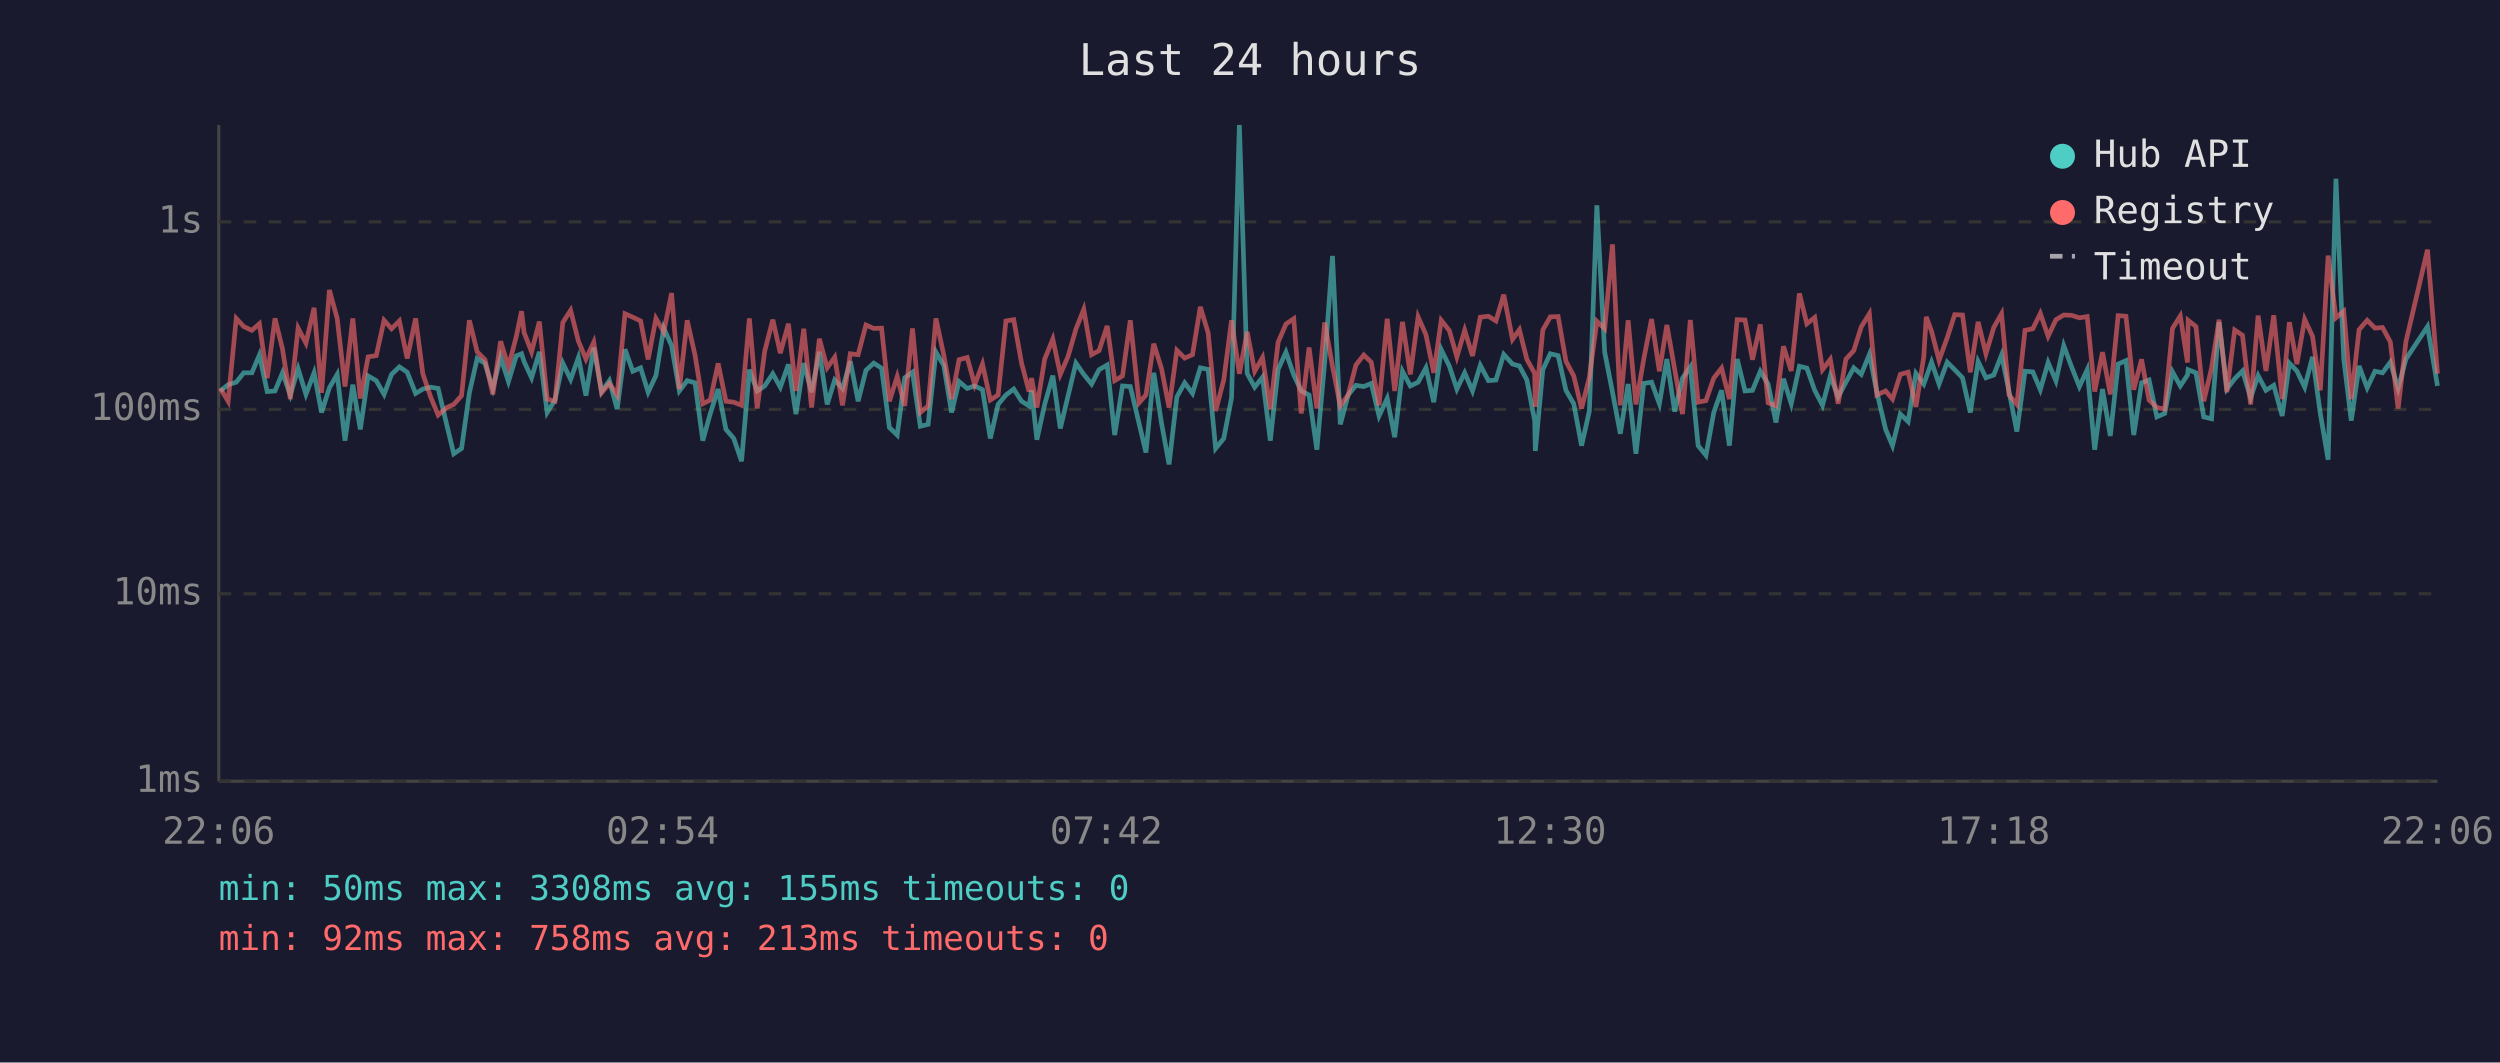
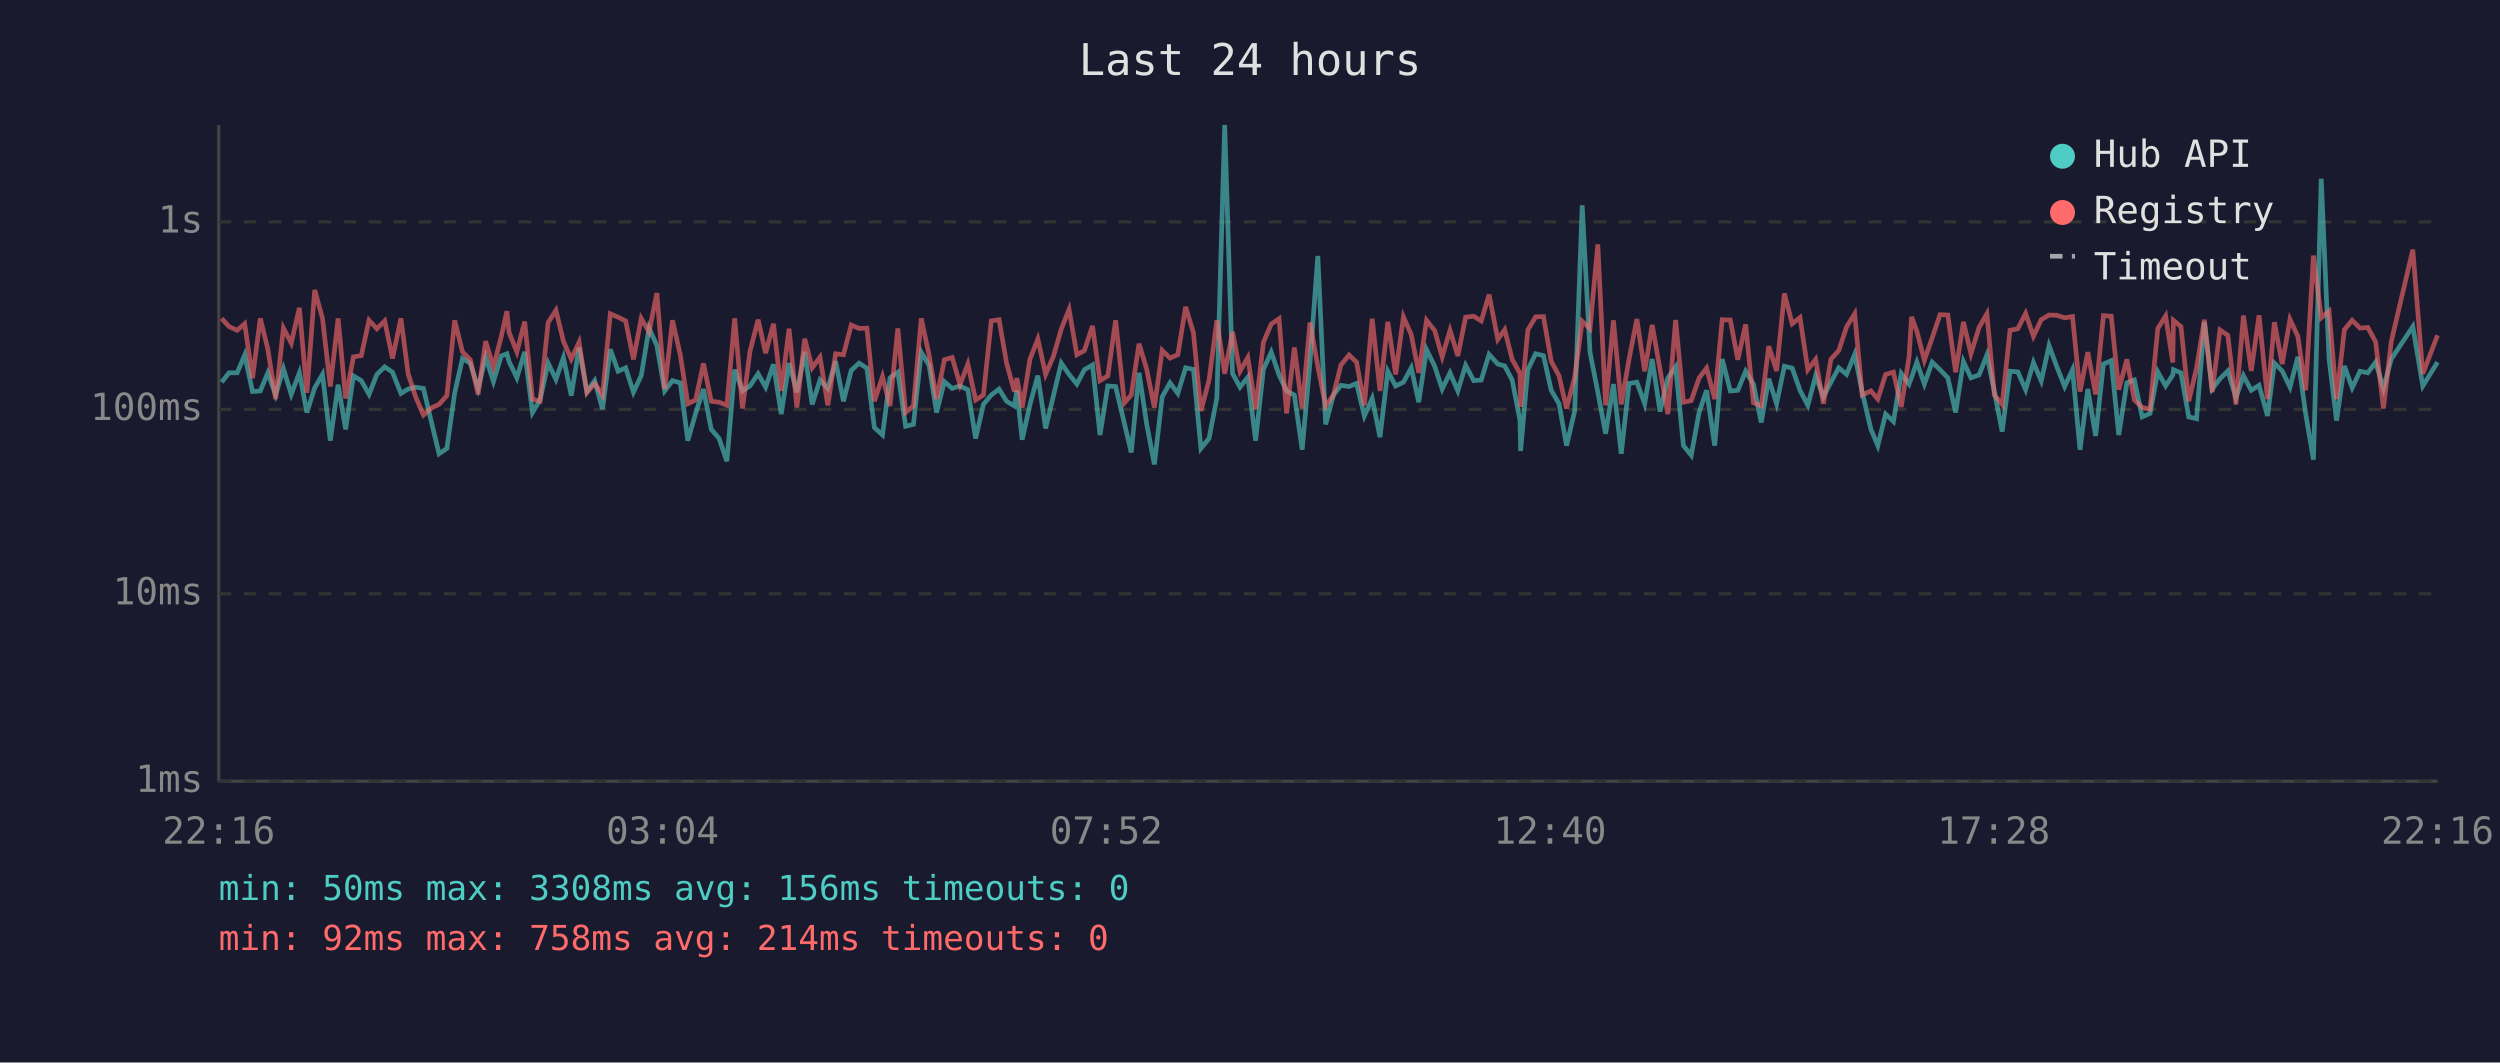
<svg xmlns="http://www.w3.org/2000/svg" viewBox="0 0 800 340" font-family="monospace" font-size="12">
  <rect width="800" height="340" fill="#1a1a2e" />
  <text x="400" y="24" fill="#e0e0e0" font-size="14" text-anchor="middle">Last 24 hours</text>
  <line x1="70" y1="40" x2="70" y2="250" stroke="#444" stroke-width="1" />
  <line x1="70" y1="250" x2="780" y2="250" stroke="#444" stroke-width="1" />
  <line x1="70" y1="250" x2="780" y2="250" stroke="#333" stroke-width="1" stroke-dasharray="4" />
  <text x="65" y="250" fill="#888" text-anchor="end" dominant-baseline="middle">1ms</text>
  <line x1="70" y1="190" x2="780" y2="190" stroke="#333" stroke-width="1" stroke-dasharray="4" />
  <text x="65" y="190" fill="#888" text-anchor="end" dominant-baseline="middle">10ms</text>
  <line x1="70" y1="131" x2="780" y2="131" stroke="#333" stroke-width="1" stroke-dasharray="4" />
  <text x="65" y="131" fill="#888" text-anchor="end" dominant-baseline="middle">100ms</text>
  <line x1="70" y1="71" x2="780" y2="71" stroke="#333" stroke-width="1" stroke-dasharray="4" />
  <text x="65" y="71" fill="#888" text-anchor="end" dominant-baseline="middle">1s</text>
-   <text x="70" y="270" fill="#888" text-anchor="middle">22:06</text>
-   <text x="212" y="270" fill="#888" text-anchor="middle">02:54</text>
-   <text x="354" y="270" fill="#888" text-anchor="middle">07:42</text>
-   <text x="496" y="270" fill="#888" text-anchor="middle">12:30</text>
-   <text x="638" y="270" fill="#888" text-anchor="middle">17:18</text>
-   <text x="780" y="270" fill="#888" text-anchor="middle">22:06</text>
-   <polyline points="70.5,125.1 73.0,123.1 75.6,122.3 78.0,119.3 80.6,119.3 83.0,113.6 85.5,125.3 88.0,125.1 90.4,119.3 92.9,126.4 95.4,118.0 97.9,126.2 100.5,119.3 102.9,132.0 105.4,124.1 107.9,119.8 110.4,141.0 112.9,123.1 115.3,137.4 117.8,120.3 120.4,121.8 122.9,126.2 125.3,119.8 127.8,117.4 130.3,119.1 133.0,125.9 135.3,124.5 137.8,123.9 140.2,124.3 143.0,136.1 145.2,145.2 147.7,143.5 150.2,125.7 152.7,114.7 155.2,116.3 157.7,124.3 160.2,114.3 162.7,122.1 165.2,113.9 166.9,113.2 167.7,115.7 170.1,120.9 172.6,112.6 175.1,132.0 177.6,128.0 180.1,116.2 182.6,121.4 185.1,114.4 187.5,126.6 190.0,111.2 192.5,125.3 195.0,121.8 197.5,130.9 200.0,111.8 202.5,118.8 205.0,117.7 207.4,125.5 209.9,120.2 212.4,105.0 214.9,110.6 217.4,125.1 219.9,121.8 222.4,122.5 224.9,141.0 227.3,132.3 229.8,124.5 232.3,137.4 234.8,140.3 237.3,147.6 239.8,118.3 242.3,125.1 244.7,123.5 247.3,119.6 249.7,123.9 252.3,116.6 254.7,132.5 257.2,116.2 259.7,125.5 262.2,112.6 264.7,129.4 267.1,121.6 269.6,124.3 272.1,115.6 274.6,128.4 277.1,118.5 279.6,116.2 282.1,117.8 284.6,136.8 287.1,139.2 289.5,120.9 292.0,119.1 294.5,136.4 297.0,135.8 299.5,112.7 302.0,116.9 304.5,132.0 306.9,122.1 309.5,124.3 311.9,123.5 314.4,124.7 316.9,140.3 319.4,129.4 321.9,126.4 324.4,124.5 326.9,128.4 329.3,129.9 330.1,124.9 331.8,140.7 334.3,129.4 336.9,120.2 339.3,137.1 341.8,126.6 344.3,116.2 346.8,119.8 349.3,122.9 351.7,118.3 354.3,116.8 356.7,139.2 359.2,123.5 361.7,123.7 364.5,135.5 366.7,144.8 369.2,119.3 371.7,135.5 374.1,148.6 376.6,127.0 379.1,122.5 381.6,125.9 384.1,117.7 386.6,118.2 389.0,143.5 391.6,140.3 394.1,127.3 396.6,40.0 399.1,119.5 401.5,123.9 404.0,120.7 406.5,141.0 409.0,118.2 411.5,112.7 414.0,120.0 416.4,125.1 418.9,126.4 421.4,143.9 423.9,115.9 426.4,81.9 428.9,135.8 431.4,126.4 433.9,123.3 436.4,123.7 438.8,122.7 441.3,133.1 443.9,127.5 446.3,139.9 448.8,118.8 451.3,123.5 453.8,122.3 456.3,117.7 458.8,128.7 461.2,111.9 463.8,117.2 466.2,124.5 468.7,119.3 471.2,125.1 473.7,116.9 476.3,121.8 478.7,121.6 481.2,113.4 484.0,116.5 486.2,117.1 488.6,121.6 491.1,134.6 491.3,144.3 493.7,118.3 496.1,113.2 498.6,113.8 501.1,124.9 503.6,129.2 506.1,142.6 508.6,131.5 511.0,65.7 513.5,112.7 516.0,125.5 518.5,138.8 521.0,122.9 523.5,145.2 526.0,122.7 528.5,122.3 531.0,129.2 533.4,114.9 535.9,131.7 538.4,121.0 540.9,117.4 543.4,142.6 545.9,145.7 548.4,132.0 550.9,124.9 553.4,142.6 555.9,114.9 558.4,125.1 560.8,124.9 563.3,118.8 565.8,122.9 568.3,135.2 570.7,121.2 573.2,129.2 575.8,117.2 578.2,117.8 580.7,124.9 583.2,129.7 585.7,120.3 588.2,127.0 590.7,122.3 593.2,117.7 595.6,119.8 598.2,113.4 600.6,125.5 603.4,137.4 605.6,142.6 608.1,132.5 610.6,134.9 613.1,119.5 615.6,122.9 616.4,120.7 618.1,115.9 620.5,122.9 623.1,115.9 625.5,118.3 628.0,120.9 630.5,132.0 633.0,115.7 635.5,120.9 638.0,120.0 640.5,113.6 642.9,125.3 645.4,138.1 648.0,118.8 650.5,119.0 652.9,124.7 655.4,116.0 657.9,121.9 660.4,110.6 662.9,117.4 665.4,123.7 667.9,118.3 670.3,143.9 672.8,124.5 675.3,139.5 677.8,116.5 680.3,115.4 682.8,139.2 685.3,122.5 687.7,121.6 690.2,133.4 692.7,132.3 695.2,119.0 697.7,123.5 700.0,120.0 700.2,118.3 702.7,119.3 705.2,133.4 707.7,134.0 710.1,103.1 712.6,124.5 715.1,121.2 717.6,118.7 720.2,127.3 722.6,120.2 725.1,124.9 727.6,123.3 730.3,133.1 732.6,116.2 735.0,118.7 737.5,123.9 740.0,114.2 742.5,132.3 745.0,147.1 747.5,57.2 750.0,114.9 752.4,134.6 754.9,117.1 757.5,124.1 760.0,118.8 762.4,119.3 764.9,115.9 767.4,124.3 769.9,114.9 776.8,104.5 780.0,123.5" fill="none" stroke="#4ecdc4" stroke-width="1.5" opacity="0.6" />
-   <polyline points="70.5,124.3 73.0,128.4 75.6,101.9 78.0,104.5 80.6,105.7 83.0,103.6 85.5,121.0 88.0,101.9 90.4,111.7 92.9,127.7 95.4,105.0 97.9,109.8 100.5,98.5 102.9,125.7 105.4,92.8 107.9,101.9 110.4,123.7 112.9,101.9 115.3,127.5 117.8,114.2 120.4,113.8 122.9,102.5 125.3,105.2 127.8,102.7 130.3,114.7 133.0,101.9 135.3,119.6 137.8,127.0 140.2,132.8 143.0,130.4 145.2,129.4 147.7,126.6 150.2,102.5 152.7,112.6 155.2,115.1 157.7,126.2 160.2,109.2 162.7,117.4 165.2,107.7 166.9,99.6 167.7,106.4 170.1,112.6 172.6,102.9 175.1,127.7 177.6,128.4 180.1,103.2 182.6,99.3 185.1,109.2 187.5,114.9 190.0,109.5 192.5,125.7 195.0,122.7 197.5,126.4 200.0,100.4 202.5,101.5 205.0,102.7 207.4,115.0 209.9,101.9 212.4,106.2 214.9,93.8 217.4,124.5 219.9,102.5 222.4,113.6 224.9,129.2 227.3,128.0 229.8,116.3 232.3,128.4 234.8,128.7 237.3,129.7 239.8,101.9 242.3,130.7 244.7,112.4 247.3,102.3 249.7,113.0 252.3,103.6 254.7,125.1 257.2,105.2 259.7,130.4 262.2,108.4 264.7,117.7 267.1,114.3 269.6,129.7 272.1,113.2 274.6,113.5 277.1,104.0 279.6,105.1 282.1,105.0 284.6,128.4 287.1,120.5 289.5,129.9 292.0,105.1 294.5,132.0 297.0,129.9 299.5,101.9 302.0,113.6 304.5,127.7 306.9,115.1 309.5,114.4 311.9,123.1 314.4,116.5 316.9,128.0 319.4,126.4 321.9,102.7 324.4,102.3 326.9,116.2 329.3,125.3 330.1,121.0 331.8,130.4 334.3,114.9 336.9,108.5 339.3,119.8 341.8,114.0 344.3,105.3 346.8,99.0 349.3,113.5 351.7,112.2 354.3,104.3 356.7,121.8 359.2,120.3 361.7,102.5 364.5,128.9 366.7,126.4 369.2,110.0 371.7,118.0 374.1,130.4 376.6,112.1 379.1,114.6 381.6,113.5 384.1,98.2 386.6,106.5 389.0,131.5 391.6,121.6 394.1,102.5 396.6,119.6 399.1,106.2 401.5,118.8 404.0,114.4 406.5,130.9 409.0,109.5 411.5,103.7 414.0,102.0 416.4,132.3 418.9,111.2 421.4,130.7 423.9,103.2 426.4,117.2 428.9,129.9 431.4,126.4 433.9,116.8 436.4,113.6 438.8,115.9 441.3,129.7 443.9,102.0 446.3,125.1 448.8,103.0 451.3,119.8 453.8,101.4 456.3,107.1 458.8,119.3 461.2,102.5 463.8,105.8 466.2,114.2 468.7,105.7 471.2,113.9 473.7,101.5 476.3,101.2 478.7,102.7 481.2,94.3 484.0,108.6 486.2,105.5 488.6,115.0 491.1,119.5 491.3,130.2 493.7,105.6 496.1,101.4 498.6,101.3 501.1,115.6 503.6,120.3 506.1,130.7 508.6,120.7 511.0,102.8 513.5,105.2 516.0,78.2 518.5,129.7 521.0,102.5 523.5,129.4 526.0,114.9 528.5,102.1 531.0,118.8 533.4,104.0 535.9,118.2 538.4,132.5 540.9,102.4 543.4,128.7 545.9,128.2 548.4,121.0 550.9,117.8 553.4,127.7 555.9,102.3 558.4,102.4 560.8,115.1 563.3,103.8 565.8,128.9 568.3,129.9 570.7,110.8 573.2,118.7 575.8,93.9 578.2,103.6 580.7,101.6 583.2,118.3 585.7,115.0 588.2,129.2 590.7,114.9 593.2,112.2 595.6,104.6 598.2,100.4 600.6,126.4 603.4,125.1 605.6,127.7 608.1,119.8 610.6,119.1 613.1,130.2 615.6,114.2 616.4,101.4 618.1,106.0 620.5,115.3 623.1,108.1 625.5,100.7 628.0,100.8 630.5,119.1 633.0,103.0 635.5,113.2 638.0,104.8 640.5,100.4 642.9,126.4 645.4,129.4 648.0,105.7 650.5,105.2 652.9,100.3 655.4,107.6 657.9,102.3 660.4,100.8 662.9,100.9 665.4,101.7 667.9,101.3 670.3,125.3 672.8,112.7 675.3,126.2 677.8,101.0 680.3,101.2 682.8,124.7 685.3,115.0 687.7,128.0 690.2,130.4 692.7,130.9 695.2,105.1 697.7,101.1 700.0,116.0 700.2,102.5 702.7,104.5 705.2,128.4 707.7,117.8 710.1,102.3 712.6,125.5 715.1,105.6 717.6,107.3 720.2,129.4 722.6,101.0 725.1,118.7 727.6,100.9 730.3,127.7 732.6,103.1 735.0,116.5 737.5,102.2 740.0,107.6 742.5,124.9 745.0,81.8 747.5,101.7 750.0,99.6 752.4,127.7 754.9,105.5 757.5,102.5 760.0,105.0 762.4,104.8 764.9,109.4 767.4,130.7 769.9,109.3 776.8,79.9 780.0,119.6" fill="none" stroke="#ff6b6b" stroke-width="1.5" opacity="0.6" />
+   <text x="70" y="270" fill="#888" text-anchor="middle">22:16</text>
+   <text x="212" y="270" fill="#888" text-anchor="middle">03:04</text>
+   <text x="354" y="270" fill="#888" text-anchor="middle">07:52</text>
+   <text x="496" y="270" fill="#888" text-anchor="middle">12:40</text>
+   <text x="638" y="270" fill="#888" text-anchor="middle">17:28</text>
+   <text x="780" y="270" fill="#888" text-anchor="middle">22:16</text>
+   <polyline points="70.9,122.3 73.3,119.3 75.9,119.3 78.3,113.6 80.8,125.3 83.3,125.1 85.7,119.3 88.2,126.4 90.7,118.0 93.2,126.2 95.8,119.3 98.2,132.0 100.7,124.1 103.2,119.8 105.7,141.0 108.2,123.1 110.6,137.4 113.1,120.3 115.6,121.8 118.1,126.2 120.6,119.8 123.1,117.4 125.6,119.1 128.3,125.9 130.6,124.5 133.0,123.9 135.5,124.3 138.3,136.1 140.5,145.2 143.0,143.5 145.5,125.7 148.0,114.7 150.5,116.3 153.0,124.3 155.4,114.3 157.9,122.1 160.4,113.9 162.2,113.2 162.9,115.7 165.4,120.9 167.9,112.6 170.4,132.0 172.8,128.0 175.4,116.2 177.9,121.4 180.3,114.4 182.8,126.6 185.3,111.2 187.8,125.3 190.3,121.8 192.8,130.9 195.3,111.8 197.8,118.8 200.2,117.7 202.7,125.5 205.2,120.2 207.7,105.0 210.2,110.6 212.7,125.1 215.2,121.8 217.7,122.5 220.1,141.0 222.6,132.3 225.1,124.5 227.6,137.4 230.1,140.3 232.6,147.6 235.1,118.3 237.6,125.1 240.0,123.5 242.6,119.6 245.0,123.9 247.5,116.6 250.0,132.5 252.5,116.2 255.0,125.5 257.5,112.6 259.9,129.4 262.4,121.6 264.9,124.3 267.4,115.6 269.9,128.4 272.4,118.5 274.9,116.2 277.4,117.8 279.8,136.8 282.4,139.2 284.8,120.9 287.3,119.1 289.8,136.4 292.3,135.8 294.8,112.7 297.3,116.9 299.7,132.0 302.2,122.1 304.7,124.3 307.2,123.5 309.7,124.7 312.2,140.3 314.7,129.4 317.2,126.4 319.7,124.5 322.1,128.4 324.6,129.9 325.4,124.9 327.1,140.7 329.6,129.4 332.1,120.2 334.6,137.1 337.1,126.6 339.6,116.2 342.1,119.8 344.6,122.9 347.0,118.3 349.6,116.8 352.0,139.2 354.5,123.5 357.0,123.7 359.8,135.5 362.0,144.8 364.5,119.3 366.9,135.5 369.4,148.6 371.9,127.0 374.4,122.5 376.9,125.9 379.4,117.7 381.9,118.2 384.3,143.5 386.9,140.3 389.4,127.3 391.9,40.0 394.4,119.5 396.8,123.9 399.3,120.7 401.8,141.0 404.3,118.2 406.8,112.7 409.3,120.0 411.7,125.1 414.2,126.4 416.7,143.9 419.2,115.9 421.7,81.9 424.2,135.8 426.7,126.4 429.1,123.3 431.7,123.7 434.1,122.7 436.6,133.1 439.1,127.5 441.6,139.9 444.1,118.8 446.6,123.5 449.1,122.3 451.6,117.7 454.0,128.7 456.5,111.9 459.1,117.2 461.5,124.5 464.0,119.3 466.5,125.1 469.0,116.9 471.6,121.8 474.0,121.6 476.5,113.4 479.3,116.5 481.5,117.1 483.9,121.6 486.4,134.6 486.6,144.3 488.9,118.3 491.4,113.2 493.9,113.8 496.4,124.9 498.9,129.2 501.3,142.6 503.9,131.5 506.3,65.7 508.8,112.7 511.3,125.5 513.8,138.8 516.3,122.9 518.8,145.2 521.3,122.7 523.8,122.3 526.3,129.2 528.7,114.9 531.2,131.7 533.7,121.0 536.2,117.4 538.7,142.6 541.2,145.7 543.7,132.0 546.1,124.9 548.7,142.6 551.1,114.9 553.7,125.1 556.1,124.9 558.6,118.8 561.1,122.9 563.6,135.2 566.0,121.2 568.5,129.2 571.0,117.2 573.5,117.8 576.0,124.9 578.5,129.7 581.0,120.3 583.5,127.0 585.9,122.3 588.4,117.7 590.9,119.8 593.5,113.4 595.9,125.5 598.7,137.4 600.9,142.6 603.4,132.5 605.9,134.9 608.4,119.5 610.9,122.9 611.7,120.7 613.4,115.9 615.8,122.9 618.3,115.9 620.8,118.3 623.3,120.9 625.8,132.0 628.3,115.7 630.7,120.9 633.3,120.0 635.8,113.6 638.2,125.3 640.7,138.1 643.2,118.8 645.7,119.0 648.2,124.7 650.7,116.0 653.2,121.9 655.7,110.6 658.2,117.4 660.7,123.7 663.2,118.3 665.6,143.9 668.1,124.5 670.6,139.5 673.1,116.5 675.6,115.4 678.0,139.2 680.6,122.5 683.0,121.6 685.5,133.4 688.0,132.3 690.5,119.0 693.0,123.5 695.3,120.0 695.5,118.3 697.9,119.3 700.4,133.4 702.9,134.0 705.4,103.1 707.9,124.5 710.4,121.2 712.9,118.7 715.5,127.3 717.9,120.2 720.4,124.9 722.9,123.3 725.6,133.1 727.8,116.2 730.3,118.7 732.8,123.9 735.3,114.2 737.8,132.3 740.3,147.1 742.8,57.2 745.3,114.9 747.7,134.6 750.2,117.1 752.7,124.1 755.2,118.8 757.7,119.3 760.2,115.9 762.7,124.3 765.2,114.9 772.1,104.5 775.3,123.5 780.0,115.9" fill="none" stroke="#4ecdc4" stroke-width="1.5" opacity="0.6" />
+   <polyline points="70.9,101.9 73.3,104.5 75.9,105.7 78.3,103.6 80.8,121.0 83.3,101.9 85.7,111.7 88.2,127.7 90.7,105.0 93.2,109.8 95.8,98.5 98.2,125.7 100.7,92.8 103.2,101.9 105.7,123.7 108.2,101.9 110.6,127.5 113.1,114.2 115.6,113.8 118.1,102.5 120.6,105.2 123.1,102.7 125.6,114.7 128.3,101.9 130.6,119.6 133.0,127.0 135.5,132.8 138.3,130.4 140.5,129.4 143.0,126.6 145.5,102.5 148.0,112.6 150.5,115.1 153.0,126.2 155.4,109.2 157.9,117.4 160.4,107.7 162.2,99.6 162.9,106.4 165.4,112.6 167.9,102.9 170.4,127.7 172.8,128.4 175.4,103.2 177.9,99.3 180.3,109.2 182.8,114.9 185.3,109.5 187.8,125.7 190.3,122.7 192.8,126.4 195.3,100.4 197.8,101.5 200.2,102.7 202.7,115.0 205.2,101.9 207.7,106.2 210.2,93.8 212.7,124.5 215.2,102.5 217.7,113.6 220.1,129.2 222.6,128.0 225.1,116.3 227.6,128.4 230.1,128.7 232.6,129.7 235.1,101.9 237.6,130.7 240.0,112.4 242.6,102.3 245.0,113.0 247.5,103.6 250.0,125.1 252.5,105.2 255.0,130.4 257.5,108.4 259.9,117.7 262.4,114.3 264.9,129.7 267.4,113.2 269.9,113.5 272.4,104.0 274.9,105.1 277.4,105.0 279.8,128.4 282.4,120.5 284.8,129.9 287.3,105.1 289.8,132.0 292.3,129.9 294.8,101.9 297.3,113.6 299.7,127.7 302.2,115.1 304.7,114.4 307.2,123.1 309.7,116.5 312.2,128.0 314.7,126.4 317.2,102.7 319.7,102.3 322.1,116.2 324.6,125.3 325.4,121.0 327.1,130.4 329.6,114.9 332.1,108.5 334.6,119.8 337.1,114.0 339.6,105.3 342.1,99.0 344.6,113.5 347.0,112.2 349.6,104.3 352.0,121.8 354.5,120.3 357.0,102.5 359.8,128.9 362.0,126.4 364.5,110.0 366.9,118.0 369.4,130.4 371.9,112.1 374.4,114.6 376.9,113.5 379.4,98.2 381.9,106.5 384.3,131.5 386.9,121.6 389.4,102.5 391.9,119.6 394.4,106.2 396.8,118.8 399.3,114.4 401.8,130.9 404.3,109.5 406.8,103.7 409.3,102.0 411.7,132.3 414.2,111.2 416.7,130.7 419.2,103.2 421.7,117.2 424.2,129.9 426.7,126.4 429.1,116.8 431.7,113.6 434.1,115.9 436.6,129.7 439.1,102.0 441.6,125.1 444.1,103.0 446.6,119.8 449.1,101.4 451.6,107.1 454.0,119.3 456.5,102.5 459.1,105.8 461.5,114.2 464.0,105.7 466.5,113.9 469.0,101.5 471.6,101.2 474.0,102.7 476.5,94.3 479.3,108.6 481.5,105.5 483.9,115.0 486.4,119.5 486.6,130.2 488.9,105.6 491.4,101.4 493.9,101.3 496.4,115.6 498.9,120.3 501.3,130.7 503.9,120.7 506.3,102.8 508.8,105.2 511.3,78.2 513.8,129.7 516.3,102.5 518.8,129.4 521.3,114.9 523.8,102.1 526.3,118.8 528.7,104.0 531.2,118.2 533.7,132.5 536.2,102.4 538.7,128.7 541.2,128.2 543.7,121.0 546.1,117.8 548.7,127.7 551.1,102.3 553.7,102.4 556.1,115.1 558.6,103.8 561.1,128.9 563.6,129.9 566.0,110.8 568.5,118.7 571.0,93.9 573.5,103.6 576.0,101.6 578.5,118.3 581.0,115.0 583.5,129.2 585.9,114.9 588.4,112.2 590.9,104.6 593.5,100.4 595.9,126.4 598.7,125.1 600.9,127.7 603.4,119.8 605.9,119.1 608.4,130.2 610.9,114.2 611.7,101.4 613.4,106.0 615.8,115.3 618.3,108.1 620.8,100.7 623.3,100.8 625.8,119.1 628.3,103.0 630.7,113.2 633.3,104.8 635.8,100.4 638.2,126.4 640.7,129.4 643.2,105.7 645.7,105.2 648.2,100.3 650.7,107.6 653.2,102.3 655.7,100.8 658.2,100.9 660.7,101.7 663.2,101.3 665.6,125.3 668.1,112.7 670.6,126.2 673.1,101.0 675.6,101.2 678.0,124.7 680.6,115.0 683.0,128.0 685.5,130.4 688.0,130.9 690.5,105.1 693.0,101.1 695.3,116.0 695.5,102.5 697.9,104.5 700.4,128.4 702.9,117.8 705.4,102.3 707.9,125.5 710.4,105.6 712.9,107.3 715.5,129.4 717.9,101.0 720.4,118.7 722.9,100.9 725.6,127.7 727.8,103.1 730.3,116.5 732.8,102.2 735.3,107.6 737.8,124.9 740.3,81.8 742.8,101.7 745.3,99.6 747.7,127.7 750.2,105.5 752.7,102.5 755.2,105.0 757.7,104.8 760.2,109.4 762.7,130.7 765.2,109.3 772.1,79.9 775.3,119.6 780.0,107.3" fill="none" stroke="#ff6b6b" stroke-width="1.5" opacity="0.6" />
  <circle cx="660" cy="50" r="4" fill="#4ecdc4" />
  <text x="670" y="50" fill="#e0e0e0" dominant-baseline="middle">Hub API</text>
  <circle cx="660" cy="68" r="4" fill="#ff6b6b" />
  <text x="670" y="68" fill="#e0e0e0" dominant-baseline="middle">Registry</text>
  <line x1="656" y1="82" x2="664" y2="82" stroke="#e0e0e0" stroke-width="1.5" stroke-dasharray="4,3" opacity="0.7" />
  <text x="670" y="86" fill="#e0e0e0" dominant-baseline="middle">Timeout</text>
-   <text x="70" y="288" fill="#4ecdc4" font-size="11">min: 50ms  max: 3308ms  avg: 155ms  timeouts: 0</text>
-   <text x="70" y="304" fill="#ff6b6b" font-size="11">min: 92ms  max: 758ms  avg: 213ms  timeouts: 0</text>
+   <text x="70" y="288" fill="#4ecdc4" font-size="11">min: 50ms  max: 3308ms  avg: 156ms  timeouts: 0</text>
+   <text x="70" y="304" fill="#ff6b6b" font-size="11">min: 92ms  max: 758ms  avg: 214ms  timeouts: 0</text>
</svg>
